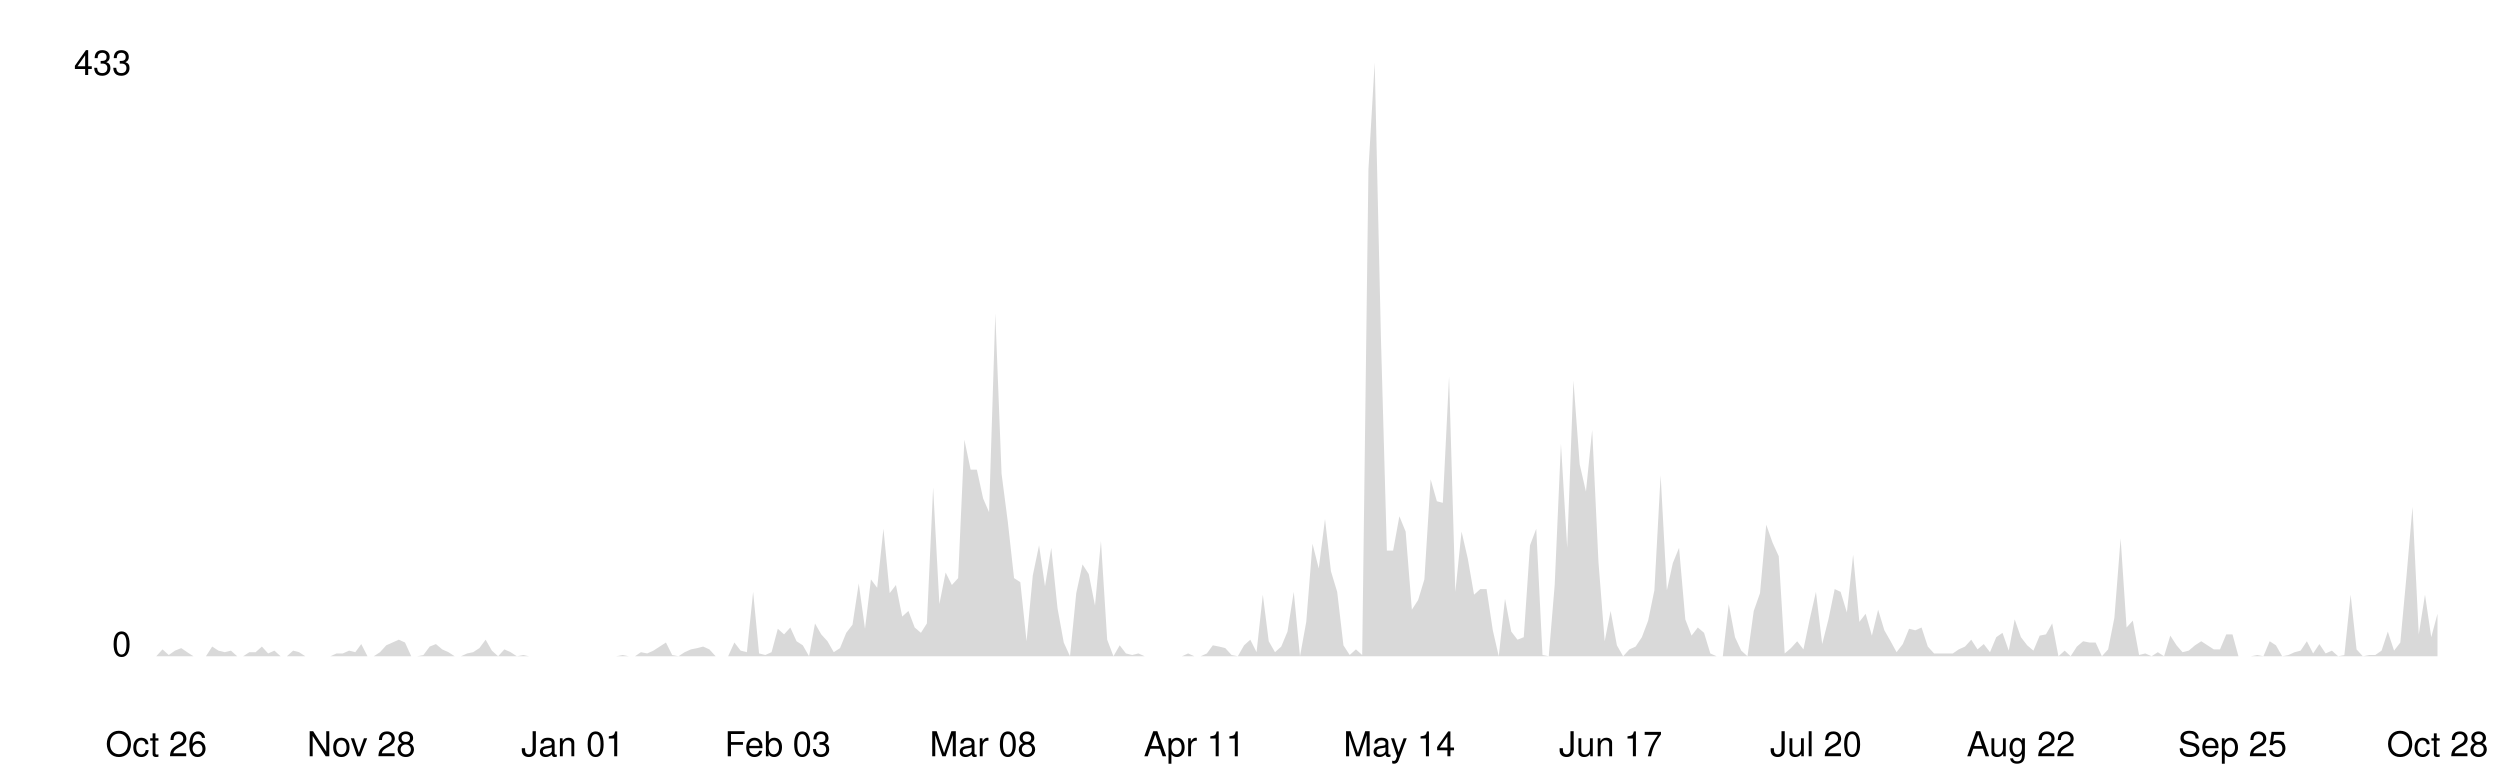
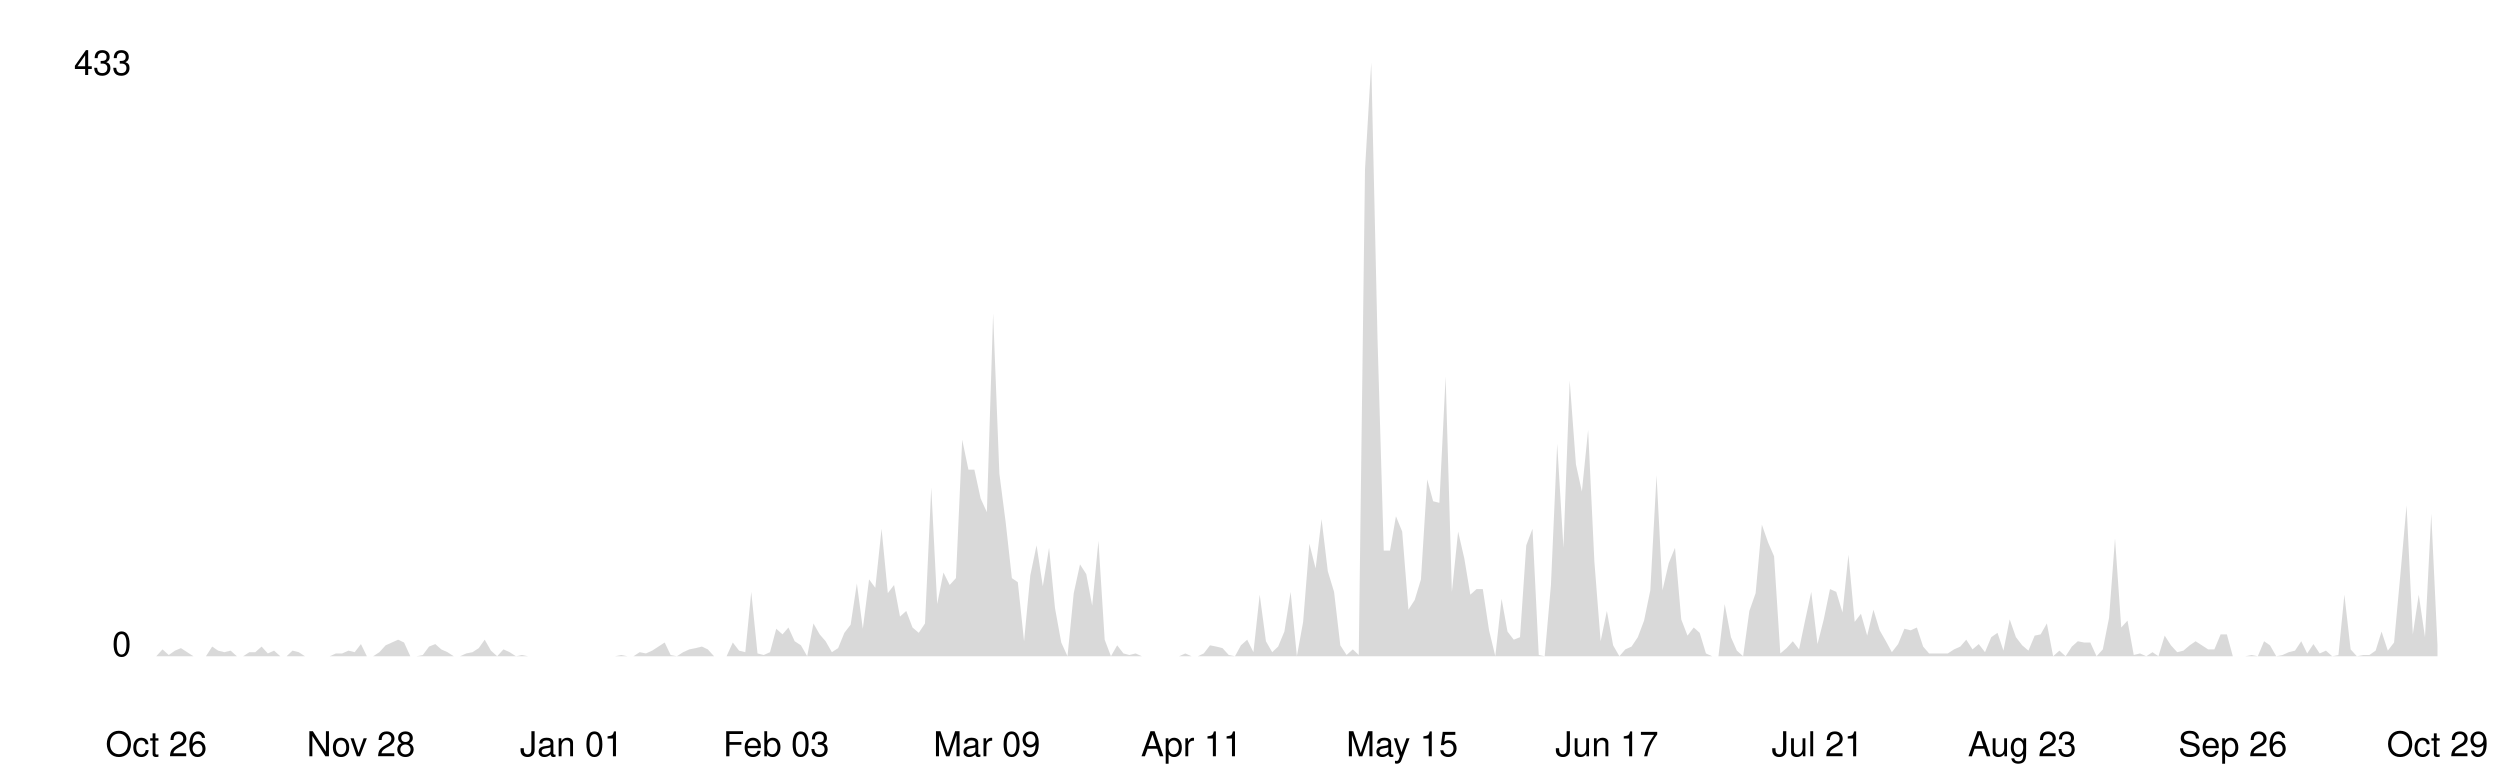
<svg xmlns="http://www.w3.org/2000/svg" viewBox="0 0 800 250" width="100%">
  <style>
    .line { fill: none; stroke-width: 2; stroke-linecap: round; stroke-linejoin: round; }
    .area { opacity: 0.15; }
    .axis-label { font-family: -apple-system, BlinkMacSystemFont, 'Segoe UI', Helvetica, Arial, sans-serif; font-size: 11px; }
    .axis-line { stroke-width: 1; }

    @media (prefers-color-scheme: dark) {
      .line { stroke: #58a6ff; }
      .area { fill: #58a6ff; }
      .axis-label { fill: #8b949e; }
      .axis-line { stroke: #30363d; }
    }
    @media (prefers-color-scheme: light) {
      .line { stroke: #0969da; }
      .area { fill: #0969da; }
      .axis-label { fill: #57606a; }
      .axis-line { stroke: #d0d7de; }
    }
  </style>
  <line class="axis-line" x1="50" y1="20" x2="50" y2="210" />
  <line class="axis-line" x1="50" y1="210" x2="780" y2="210" />
-   <polygon class="area" points="50.0,210.0 52.0,207.8 54.0,209.6 56.0,208.2 58.0,207.4 59.9,208.7 61.9,210.0 63.9,210.0 65.9,210.0 67.9,206.9 69.9,208.2 71.9,208.7 73.9,208.2 75.9,210.0 77.8,210.0 79.8,208.7 81.8,208.7 83.8,206.9 85.8,209.1 87.8,208.2 89.8,210.0 91.8,210.0 93.8,208.2 95.7,208.7 97.7,210.0 99.7,210.0 101.7,210.0 103.7,210.0 105.7,210.0 107.7,209.1 109.7,209.1 111.7,208.2 113.7,208.7 115.6,206.1 117.6,210.0 119.6,210.0 121.6,208.7 123.6,206.5 125.6,205.6 127.6,204.7 129.6,205.6 131.6,210.0 133.5,210.0 135.5,209.6 137.5,206.9 139.5,206.1 141.5,207.8 143.5,208.7 145.5,210.0 147.5,210.0 149.5,209.1 151.4,208.7 153.4,207.4 155.4,204.7 157.4,208.2 159.4,210.0 161.4,207.8 163.4,208.7 165.4,210.0 167.4,209.6 169.3,210.0 171.3,210.0 173.3,210.0 175.3,210.0 177.3,210.0 179.3,210.0 181.3,210.0 183.3,210.0 185.3,210.0 187.2,210.0 189.2,210.0 191.2,210.0 193.2,210.0 195.2,210.0 197.2,210.0 199.2,209.6 201.2,210.0 203.2,210.0 205.1,208.7 207.1,209.1 209.1,208.2 211.1,206.9 213.1,205.6 215.1,209.6 217.1,210.0 219.1,208.7 221.1,207.8 223.1,207.4 225.0,206.9 227.0,207.8 229.0,210.0 231.0,210.0 233.0,210.0 235.0,205.6 237.0,208.2 239.0,208.7 241.0,189.4 242.9,209.1 244.9,209.6 246.9,208.7 248.9,201.2 250.9,203.0 252.9,200.8 254.9,205.2 256.9,206.5 258.9,210.0 260.8,199.5 262.8,203.0 264.8,205.2 266.8,208.7 268.8,207.4 270.8,202.5 272.8,199.9 274.8,186.7 276.8,201.2 278.7,185.4 280.7,188.1 282.7,169.2 284.7,189.8 286.7,187.2 288.7,197.3 290.7,195.5 292.7,200.8 294.7,202.5 296.6,199.5 298.6,156.0 300.6,193.3 302.6,183.2 304.6,187.2 306.6,185.0 308.6,140.7 310.6,150.3 312.6,150.3 314.6,159.5 316.5,163.9 318.5,100.3 320.5,151.6 322.5,167.0 324.5,185.0 326.5,186.3 328.5,205.2 330.5,184.1 332.5,174.5 334.4,187.6 336.4,175.3 338.4,194.6 340.4,205.6 342.4,210.0 344.4,189.8 346.4,180.6 348.4,183.7 350.4,193.8 352.3,173.1 354.3,204.7 356.3,210.0 358.3,206.5 360.3,209.1 362.3,209.6 364.3,209.1 366.3,210.0 368.3,210.0 370.2,210.0 372.2,210.0 374.2,210.0 376.2,210.0 378.2,210.0 380.2,209.1 382.2,210.0 384.2,210.0 386.2,209.1 388.1,206.5 390.1,206.9 392.1,207.4 394.1,209.6 396.1,210.0 398.1,206.5 400.1,204.7 402.1,208.7 404.1,190.3 406.0,205.2 408.0,208.7 410.0,206.9 412.0,202.1 414.0,189.4 416.0,210.0 418.0,199.0 420.0,174.0 422.0,181.9 424.0,166.1 425.9,182.8 427.9,189.4 429.9,206.5 431.9,209.6 433.9,207.8 435.9,209.6 437.9,54.2 439.9,20.0 441.9,108.2 443.8,176.2 445.8,176.2 447.8,165.2 449.8,170.1 451.8,195.1 453.8,192.0 455.8,185.4 457.8,153.4 459.8,160.4 461.7,160.9 463.7,120.5 465.7,189.4 467.7,170.1 469.7,178.8 471.7,190.3 473.7,188.5 475.7,188.5 477.7,201.7 479.6,210.0 481.6,191.6 483.6,202.1 485.6,204.7 487.6,203.9 489.6,174.5 491.6,169.2 493.6,209.6 495.6,210.0 497.5,187.2 499.5,142.0 501.5,175.3 503.5,121.8 505.5,148.6 507.5,157.3 509.5,137.6 511.5,179.7 513.5,205.2 515.4,195.5 517.4,206.5 519.4,210.0 521.4,207.8 523.4,206.9 525.4,203.9 527.4,198.6 529.4,188.9 531.4,152.1 533.4,188.9 535.3,180.2 537.3,175.3 539.3,198.2 541.3,203.4 543.3,200.8 545.3,202.5 547.3,209.1 549.3,210.0 551.3,210.0 553.2,193.3 555.2,203.9 557.2,208.2 559.2,210.0 561.2,195.5 563.2,189.8 565.2,167.9 567.2,173.6 569.2,178.0 571.1,209.1 573.1,207.4 575.1,205.2 577.1,207.8 579.1,198.2 581.1,189.4 583.1,206.1 585.1,198.2 587.1,188.5 589.0,189.4 591.0,196.0 593.0,177.5 595.0,199.0 597.0,196.4 599.0,203.4 601.0,195.1 603.0,201.7 605.0,205.2 606.9,208.7 608.9,206.1 610.9,201.2 612.9,201.7 614.9,200.8 616.9,206.9 618.9,209.1 620.9,209.1 622.9,209.1 624.9,209.1 626.8,207.8 628.8,206.9 630.8,204.7 632.8,207.8 634.8,206.1 636.8,208.7 638.8,203.9 640.8,202.5 642.8,208.2 644.7,198.2 646.7,203.9 648.7,206.5 650.7,208.2 652.7,203.4 654.7,203.0 656.7,199.5 658.7,210.0 660.7,208.2 662.6,210.0 664.6,206.9 666.6,205.2 668.6,205.6 670.6,205.6 672.6,210.0 674.6,207.8 676.6,197.7 678.6,172.3 680.5,200.8 682.5,198.6 684.5,209.6 686.5,209.1 688.5,210.0 690.5,208.7 692.5,210.0 694.5,203.4 696.5,206.5 698.4,208.7 700.4,208.2 702.4,206.5 704.4,205.2 706.4,206.5 708.4,207.8 710.4,207.8 712.4,203.0 714.4,203.0 716.3,210.0 718.3,210.0 720.3,210.0 722.3,209.6 724.3,210.0 726.3,205.2 728.3,206.5 730.3,210.0 732.3,209.6 734.3,208.7 736.2,208.2 738.2,205.2 740.2,209.1 742.2,206.1 744.2,209.1 746.2,208.2 748.2,210.0 750.2,209.6 752.2,190.3 754.1,207.8 756.1,210.0 758.1,209.6 760.1,209.6 762.1,208.2 764.1,202.1 766.1,208.2 768.1,205.6 770.1,184.1 772.0,162.2 774.0,203.0 776.0,190.3 778.0,203.9 780.0,196.4 780.0,210.0 50.0,210.0" />
-   <polyline class="line" points="50.0,210.0 52.0,207.8 54.0,209.6 56.0,208.2 58.0,207.4 59.9,208.7 61.9,210.0 63.9,210.0 65.9,210.0 67.9,206.9 69.9,208.2 71.9,208.7 73.9,208.2 75.9,210.0 77.8,210.0 79.8,208.7 81.8,208.7 83.8,206.9 85.8,209.1 87.8,208.2 89.8,210.0 91.8,210.0 93.8,208.2 95.7,208.7 97.7,210.0 99.7,210.0 101.7,210.0 103.7,210.0 105.7,210.0 107.7,209.1 109.7,209.1 111.7,208.2 113.7,208.7 115.6,206.1 117.6,210.0 119.6,210.0 121.6,208.7 123.6,206.5 125.6,205.6 127.6,204.7 129.6,205.6 131.6,210.0 133.5,210.0 135.5,209.6 137.5,206.9 139.5,206.1 141.5,207.8 143.5,208.7 145.5,210.0 147.5,210.0 149.5,209.1 151.4,208.7 153.4,207.4 155.4,204.7 157.4,208.2 159.4,210.0 161.4,207.8 163.4,208.7 165.4,210.0 167.4,209.6 169.3,210.0 171.3,210.0 173.3,210.0 175.3,210.0 177.3,210.0 179.3,210.0 181.3,210.0 183.3,210.0 185.3,210.0 187.2,210.0 189.2,210.0 191.2,210.0 193.2,210.0 195.2,210.0 197.2,210.0 199.2,209.6 201.2,210.0 203.2,210.0 205.1,208.7 207.1,209.1 209.1,208.2 211.1,206.9 213.1,205.6 215.1,209.6 217.1,210.0 219.1,208.7 221.1,207.8 223.1,207.4 225.0,206.9 227.0,207.8 229.0,210.0 231.0,210.0 233.0,210.0 235.0,205.6 237.0,208.2 239.0,208.7 241.0,189.4 242.9,209.1 244.9,209.6 246.9,208.7 248.9,201.2 250.9,203.0 252.9,200.8 254.9,205.2 256.9,206.5 258.9,210.0 260.8,199.5 262.8,203.0 264.8,205.2 266.8,208.7 268.8,207.4 270.8,202.5 272.8,199.9 274.8,186.7 276.8,201.2 278.7,185.4 280.7,188.1 282.7,169.2 284.7,189.8 286.7,187.2 288.7,197.3 290.7,195.5 292.7,200.8 294.7,202.5 296.6,199.5 298.6,156.0 300.6,193.3 302.6,183.2 304.6,187.2 306.6,185.0 308.6,140.7 310.6,150.3 312.6,150.3 314.6,159.5 316.5,163.9 318.5,100.3 320.5,151.6 322.5,167.0 324.5,185.0 326.5,186.3 328.5,205.2 330.5,184.1 332.5,174.5 334.4,187.6 336.4,175.3 338.4,194.6 340.4,205.6 342.4,210.0 344.4,189.8 346.4,180.6 348.4,183.7 350.4,193.8 352.3,173.1 354.3,204.7 356.3,210.0 358.3,206.5 360.3,209.1 362.3,209.6 364.3,209.1 366.3,210.0 368.3,210.0 370.2,210.0 372.2,210.0 374.2,210.0 376.2,210.0 378.2,210.0 380.2,209.1 382.2,210.0 384.2,210.0 386.2,209.1 388.1,206.5 390.1,206.9 392.1,207.4 394.1,209.6 396.1,210.0 398.1,206.5 400.1,204.7 402.1,208.7 404.1,190.3 406.0,205.2 408.0,208.7 410.0,206.9 412.0,202.1 414.0,189.4 416.0,210.0 418.0,199.0 420.0,174.0 422.0,181.9 424.0,166.1 425.9,182.8 427.9,189.4 429.9,206.5 431.9,209.6 433.9,207.8 435.9,209.6 437.9,54.2 439.9,20.0 441.9,108.2 443.8,176.2 445.8,176.2 447.8,165.2 449.8,170.1 451.8,195.1 453.8,192.0 455.8,185.4 457.8,153.4 459.8,160.4 461.7,160.9 463.7,120.5 465.7,189.4 467.7,170.1 469.7,178.8 471.7,190.3 473.7,188.5 475.7,188.5 477.7,201.7 479.6,210.0 481.6,191.6 483.6,202.1 485.6,204.7 487.6,203.9 489.6,174.5 491.6,169.2 493.6,209.6 495.6,210.0 497.5,187.2 499.5,142.0 501.5,175.3 503.5,121.8 505.5,148.6 507.5,157.3 509.5,137.6 511.5,179.7 513.5,205.2 515.4,195.5 517.4,206.5 519.4,210.0 521.4,207.8 523.4,206.9 525.4,203.9 527.4,198.6 529.4,188.9 531.4,152.1 533.4,188.9 535.3,180.2 537.3,175.3 539.3,198.2 541.3,203.4 543.3,200.8 545.3,202.5 547.3,209.1 549.3,210.0 551.3,210.0 553.2,193.3 555.2,203.9 557.2,208.2 559.2,210.0 561.2,195.5 563.2,189.8 565.2,167.9 567.2,173.6 569.2,178.0 571.1,209.1 573.1,207.4 575.1,205.2 577.1,207.8 579.1,198.2 581.1,189.4 583.1,206.1 585.1,198.2 587.1,188.5 589.0,189.4 591.0,196.0 593.0,177.5 595.0,199.0 597.0,196.4 599.0,203.4 601.0,195.1 603.0,201.7 605.0,205.2 606.9,208.7 608.9,206.1 610.9,201.2 612.9,201.7 614.9,200.8 616.9,206.9 618.9,209.1 620.9,209.1 622.9,209.1 624.9,209.1 626.8,207.8 628.8,206.9 630.8,204.7 632.8,207.8 634.8,206.1 636.8,208.7 638.8,203.9 640.8,202.5 642.8,208.2 644.7,198.2 646.7,203.9 648.7,206.5 650.7,208.2 652.7,203.4 654.7,203.0 656.7,199.5 658.7,210.0 660.7,208.2 662.6,210.0 664.6,206.9 666.6,205.2 668.6,205.6 670.6,205.6 672.6,210.0 674.6,207.8 676.6,197.7 678.6,172.3 680.5,200.8 682.5,198.6 684.5,209.6 686.5,209.1 688.5,210.0 690.5,208.7 692.5,210.0 694.5,203.4 696.5,206.5 698.4,208.7 700.4,208.2 702.4,206.5 704.4,205.2 706.4,206.5 708.4,207.8 710.4,207.8 712.4,203.0 714.4,203.0 716.3,210.0 718.3,210.0 720.3,210.0 722.3,209.6 724.3,210.0 726.3,205.2 728.3,206.5 730.3,210.0 732.3,209.6 734.3,208.7 736.2,208.2 738.2,205.2 740.2,209.1 742.2,206.1 744.2,209.1 746.2,208.2 748.2,210.0 750.2,209.6 752.2,190.3 754.1,207.8 756.1,210.0 758.1,209.6 760.1,209.6 762.1,208.2 764.1,202.1 766.1,208.2 768.1,205.6 770.1,184.1 772.0,162.2 774.0,203.0 776.0,190.3 778.0,203.9 780.0,196.4" />
+   <polygon class="area" points="50.0,210.0 52.0,207.8 54.0,209.6 56.0,208.2 57.9,207.4 59.9,208.7 61.9,210.0 63.9,210.0 65.9,210.0 67.9,206.9 69.8,208.2 71.8,208.7 73.8,208.2 75.8,210.0 77.8,210.0 79.8,208.7 81.7,208.7 83.7,206.9 85.7,209.1 87.7,208.2 89.7,210.0 91.7,210.0 93.6,208.2 95.6,208.7 97.6,210.0 99.6,210.0 101.6,210.0 103.6,210.0 105.5,210.0 107.5,209.1 109.5,209.1 111.5,208.2 113.5,208.7 115.5,206.1 117.4,210.0 119.4,210.0 121.4,208.7 123.4,206.5 125.4,205.6 127.4,204.7 129.3,205.6 131.3,210.0 133.3,210.0 135.3,209.6 137.3,206.9 139.3,206.1 141.2,207.8 143.2,208.7 145.2,210.0 147.2,210.0 149.2,209.1 151.2,208.7 153.2,207.4 155.1,204.7 157.1,208.2 159.1,210.0 161.1,207.8 163.1,208.7 165.1,210.0 167.0,209.6 169.0,210.0 171.0,210.0 173.0,210.0 175.0,210.0 177.0,210.0 178.9,210.0 180.9,210.0 182.9,210.0 184.9,210.0 186.9,210.0 188.9,210.0 190.8,210.0 192.8,210.0 194.8,210.0 196.8,210.0 198.8,209.6 200.8,210.0 202.7,210.0 204.7,208.7 206.7,209.1 208.7,208.2 210.7,206.9 212.7,205.6 214.6,209.6 216.6,210.0 218.6,208.7 220.6,207.8 222.6,207.4 224.6,206.9 226.5,207.8 228.5,210.0 230.5,210.0 232.5,210.0 234.5,205.6 236.5,208.2 238.5,208.7 240.4,189.4 242.4,209.1 244.4,209.6 246.4,208.7 248.4,201.2 250.4,203.0 252.3,200.8 254.3,205.2 256.3,206.5 258.3,210.0 260.3,199.5 262.3,203.0 264.2,205.2 266.2,208.7 268.2,207.4 270.2,202.5 272.2,199.9 274.2,186.7 276.1,201.2 278.1,185.4 280.1,188.1 282.1,169.2 284.1,189.8 286.1,187.2 288.0,197.3 290.0,195.5 292.0,200.8 294.0,202.5 296.0,199.5 298.0,156.0 299.9,193.3 301.9,183.2 303.9,187.2 305.9,185.0 307.9,140.7 309.9,150.3 311.8,150.3 313.8,159.5 315.8,163.9 317.8,100.3 319.8,151.6 321.8,167.0 323.8,185.0 325.7,186.3 327.7,205.2 329.7,184.1 331.7,174.5 333.7,187.6 335.7,175.3 337.6,194.6 339.6,205.6 341.6,210.0 343.6,189.8 345.6,180.6 347.6,183.7 349.5,193.8 351.5,173.1 353.5,204.7 355.5,210.0 357.5,206.5 359.5,209.1 361.4,209.6 363.4,209.1 365.4,210.0 367.4,210.0 369.4,210.0 371.4,210.0 373.3,210.0 375.3,210.0 377.3,210.0 379.3,209.1 381.3,210.0 383.3,210.0 385.2,209.1 387.2,206.5 389.2,206.9 391.2,207.4 393.2,209.6 395.2,210.0 397.1,206.5 399.1,204.7 401.1,208.7 403.1,190.3 405.1,205.2 407.1,208.7 409.0,206.9 411.0,202.1 413.0,189.4 415.0,210.0 417.0,199.0 419.0,174.0 421.0,181.9 422.9,166.1 424.9,182.8 426.9,189.4 428.9,206.5 430.9,209.6 432.9,207.8 434.8,209.6 436.8,54.2 438.8,20.0 440.8,108.2 442.8,176.2 444.8,176.2 446.7,165.2 448.7,170.1 450.7,195.1 452.7,192.0 454.7,185.4 456.7,153.4 458.6,160.4 460.6,160.9 462.6,120.5 464.6,189.4 466.6,170.1 468.6,178.8 470.5,190.3 472.5,188.5 474.5,188.5 476.5,201.7 478.5,210.0 480.5,191.6 482.4,202.1 484.4,204.7 486.4,203.9 488.4,174.5 490.4,169.2 492.4,209.6 494.3,210.0 496.3,187.2 498.3,142.0 500.3,175.3 502.3,121.8 504.3,148.6 506.2,157.3 508.2,137.6 510.2,179.7 512.2,205.2 514.2,195.5 516.2,206.5 518.2,210.0 520.1,207.8 522.1,206.9 524.1,203.9 526.1,198.6 528.1,188.9 530.1,152.1 532.0,188.9 534.0,180.2 536.0,175.3 538.0,198.2 540.0,203.4 542.0,200.8 543.9,202.5 545.9,209.1 547.9,210.0 549.9,210.0 551.9,193.3 553.9,203.9 555.8,208.2 557.8,210.0 559.8,195.5 561.8,189.8 563.8,167.9 565.8,173.6 567.7,178.0 569.7,209.1 571.7,207.4 573.7,205.2 575.7,207.8 577.7,198.2 579.6,189.4 581.6,206.1 583.6,198.2 585.6,188.5 587.6,189.4 589.6,196.0 591.5,177.5 593.5,199.0 595.5,196.4 597.5,203.4 599.5,195.1 601.5,201.7 603.5,205.2 605.4,208.7 607.4,206.1 609.4,201.2 611.4,201.7 613.4,200.8 615.4,206.9 617.3,209.1 619.3,209.1 621.3,209.1 623.3,209.1 625.3,207.8 627.3,206.9 629.2,204.7 631.2,207.8 633.2,206.1 635.2,208.7 637.2,203.9 639.2,202.5 641.1,208.2 643.1,198.2 645.1,203.9 647.1,206.5 649.1,208.2 651.1,203.4 653.0,203.0 655.0,199.5 657.0,210.0 659.0,208.2 661.0,210.0 663.0,206.9 664.9,205.2 666.9,205.6 668.9,205.6 670.9,210.0 672.9,207.8 674.9,197.7 676.8,172.3 678.8,200.8 680.8,198.6 682.8,209.6 684.8,209.1 686.8,210.0 688.8,208.7 690.7,210.0 692.7,203.4 694.7,206.5 696.7,208.7 698.7,208.2 700.7,206.5 702.6,205.2 704.6,206.5 706.6,207.8 708.6,207.8 710.6,203.0 712.6,203.0 714.5,210.0 716.5,210.0 718.5,210.0 720.5,209.6 722.5,210.0 724.5,205.2 726.4,206.5 728.4,210.0 730.4,209.6 732.4,208.7 734.4,208.2 736.4,205.2 738.3,209.1 740.3,206.1 742.3,209.1 744.3,208.2 746.3,210.0 748.3,209.6 750.2,190.3 752.2,207.8 754.2,210.0 756.2,209.6 758.2,209.6 760.2,208.2 762.1,202.1 764.1,208.2 766.1,205.6 768.1,184.1 770.1,161.7 772.1,203.0 774.0,190.3 776.0,203.9 778.0,164.4 780.0,206.5 780.0,210.0 50.0,210.0" />
+   <polyline class="line" points="50.0,210.0 52.0,207.8 54.0,209.6 56.0,208.2 57.9,207.4 59.9,208.7 61.9,210.0 63.9,210.0 65.9,210.0 67.9,206.9 69.8,208.2 71.8,208.7 73.8,208.2 75.8,210.0 77.8,210.0 79.8,208.7 81.7,208.7 83.7,206.9 85.7,209.1 87.7,208.2 89.7,210.0 91.7,210.0 93.6,208.2 95.6,208.7 97.6,210.0 99.6,210.0 101.6,210.0 103.6,210.0 105.5,210.0 107.5,209.1 109.5,209.1 111.5,208.2 113.5,208.7 115.5,206.1 117.4,210.0 119.4,210.0 121.4,208.7 123.4,206.5 125.4,205.6 127.4,204.7 129.3,205.6 131.3,210.0 133.3,210.0 135.3,209.6 137.3,206.9 139.3,206.1 141.2,207.8 143.2,208.7 145.2,210.0 147.2,210.0 149.2,209.1 151.2,208.7 153.2,207.4 155.1,204.7 157.1,208.2 159.1,210.0 161.1,207.8 163.1,208.7 165.1,210.0 167.0,209.6 169.0,210.0 171.0,210.0 173.0,210.0 175.0,210.0 177.0,210.0 178.9,210.0 180.9,210.0 182.9,210.0 184.9,210.0 186.9,210.0 188.9,210.0 190.8,210.0 192.8,210.0 194.8,210.0 196.8,210.0 198.8,209.6 200.8,210.0 202.7,210.0 204.7,208.7 206.7,209.1 208.7,208.2 210.7,206.9 212.7,205.6 214.6,209.6 216.6,210.0 218.6,208.7 220.6,207.8 222.6,207.4 224.6,206.9 226.5,207.8 228.5,210.0 230.5,210.0 232.5,210.0 234.5,205.6 236.5,208.2 238.5,208.7 240.4,189.4 242.4,209.1 244.4,209.6 246.4,208.7 248.4,201.2 250.4,203.0 252.3,200.8 254.3,205.2 256.3,206.5 258.3,210.0 260.3,199.5 262.3,203.0 264.2,205.2 266.2,208.7 268.2,207.4 270.2,202.5 272.2,199.9 274.2,186.7 276.1,201.2 278.1,185.4 280.1,188.1 282.1,169.2 284.1,189.8 286.1,187.2 288.0,197.3 290.0,195.5 292.0,200.8 294.0,202.5 296.0,199.5 298.0,156.0 299.9,193.3 301.9,183.2 303.9,187.2 305.9,185.0 307.9,140.7 309.9,150.3 311.8,150.3 313.8,159.5 315.8,163.9 317.8,100.3 319.8,151.6 321.8,167.0 323.8,185.0 325.7,186.3 327.7,205.2 329.7,184.1 331.7,174.5 333.7,187.6 335.7,175.3 337.6,194.6 339.6,205.6 341.6,210.0 343.6,189.8 345.6,180.6 347.6,183.7 349.5,193.8 351.5,173.1 353.5,204.7 355.5,210.0 357.5,206.5 359.5,209.1 361.4,209.6 363.4,209.1 365.4,210.0 367.4,210.0 369.4,210.0 371.4,210.0 373.3,210.0 375.3,210.0 377.3,210.0 379.3,209.1 381.3,210.0 383.3,210.0 385.2,209.1 387.2,206.5 389.2,206.9 391.2,207.4 393.2,209.6 395.2,210.0 397.1,206.5 399.1,204.7 401.1,208.7 403.1,190.3 405.1,205.2 407.1,208.7 409.0,206.9 411.0,202.1 413.0,189.4 415.0,210.0 417.0,199.0 419.0,174.0 421.0,181.9 422.9,166.1 424.9,182.8 426.9,189.4 428.9,206.5 430.9,209.6 432.9,207.8 434.8,209.6 436.8,54.2 438.8,20.0 440.8,108.2 442.8,176.2 444.8,176.2 446.7,165.2 448.7,170.1 450.7,195.1 452.7,192.0 454.7,185.4 456.7,153.4 458.6,160.4 460.6,160.9 462.6,120.5 464.6,189.4 466.6,170.1 468.6,178.8 470.5,190.3 472.5,188.5 474.5,188.5 476.5,201.7 478.5,210.0 480.5,191.6 482.4,202.1 484.4,204.7 486.4,203.9 488.4,174.5 490.4,169.2 492.4,209.6 494.3,210.0 496.3,187.2 498.3,142.0 500.3,175.3 502.3,121.8 504.3,148.6 506.2,157.3 508.2,137.6 510.2,179.7 512.2,205.2 514.2,195.5 516.2,206.5 518.2,210.0 520.1,207.8 522.1,206.9 524.1,203.9 526.1,198.6 528.1,188.9 530.1,152.1 532.0,188.9 534.0,180.2 536.0,175.3 538.0,198.2 540.0,203.4 542.0,200.8 543.9,202.5 545.9,209.1 547.9,210.0 549.9,210.0 551.9,193.3 553.9,203.9 555.8,208.2 557.8,210.0 559.8,195.5 561.8,189.8 563.8,167.9 565.8,173.6 567.7,178.0 569.7,209.1 571.7,207.4 573.7,205.2 575.7,207.8 577.7,198.2 579.6,189.4 581.6,206.1 583.6,198.2 585.6,188.5 587.6,189.4 589.6,196.0 591.5,177.5 593.5,199.0 595.5,196.4 597.5,203.4 599.5,195.1 601.5,201.7 603.5,205.2 605.4,208.7 607.4,206.1 609.4,201.2 611.4,201.7 613.4,200.8 615.4,206.9 617.3,209.1 619.3,209.1 621.3,209.1 623.3,209.1 625.3,207.8 627.3,206.9 629.2,204.7 631.2,207.8 633.2,206.1 635.2,208.7 637.2,203.9 639.2,202.5 641.1,208.2 643.1,198.2 645.1,203.9 647.1,206.5 649.1,208.2 651.1,203.4 653.0,203.0 655.0,199.5 657.0,210.0 659.0,208.2 661.0,210.0 663.0,206.9 664.9,205.2 666.9,205.6 668.9,205.6 670.9,210.0 672.9,207.8 674.9,197.7 676.8,172.3 678.8,200.8 680.8,198.6 682.8,209.6 684.8,209.1 686.8,210.0 688.8,208.7 690.7,210.0 692.7,203.4 694.7,206.5 696.7,208.7 698.7,208.2 700.7,206.5 702.6,205.2 704.6,206.5 706.6,207.8 708.6,207.8 710.6,203.0 712.6,203.0 714.5,210.0 716.5,210.0 718.5,210.0 720.5,209.6 722.5,210.0 724.5,205.2 726.4,206.5 728.4,210.0 730.4,209.6 732.4,208.7 734.4,208.2 736.4,205.2 738.3,209.1 740.3,206.1 742.3,209.1 744.3,208.2 746.3,210.0 748.3,209.6 750.2,190.3 752.2,207.8 754.2,210.0 756.2,209.6 758.2,209.6 760.2,208.2 762.1,202.1 764.1,208.2 766.1,205.6 768.1,184.1 770.1,161.7 772.1,203.0 774.0,190.3 776.0,203.9 778.0,164.4 780.0,206.5" />
  <text x="42" y="210" text-anchor="end" class="axis-label">0</text>
  <text x="42" y="24" text-anchor="end" class="axis-label">433</text>
  <text x="50.0" y="242" text-anchor="middle" class="axis-label">Oct 26</text>
-   <text x="115.6" y="242" text-anchor="middle" class="axis-label">Nov 28</text>
-   <text x="183.3" y="242" text-anchor="middle" class="axis-label">Jan 01</text>
-   <text x="248.9" y="242" text-anchor="middle" class="axis-label">Feb 03</text>
-   <text x="314.6" y="242" text-anchor="middle" class="axis-label">Mar 08</text>
-   <text x="382.2" y="242" text-anchor="middle" class="axis-label">Apr 11</text>
-   <text x="447.8" y="242" text-anchor="middle" class="axis-label">May 14</text>
-   <text x="515.4" y="242" text-anchor="middle" class="axis-label">Jun 17</text>
-   <text x="581.1" y="242" text-anchor="middle" class="axis-label">Jul 20</text>
-   <text x="646.7" y="242" text-anchor="middle" class="axis-label">Aug 22</text>
-   <text x="714.4" y="242" text-anchor="middle" class="axis-label">Sep 25</text>
-   <text x="780.0" y="242" text-anchor="middle" class="axis-label">Oct 28</text>
+   <text x="115.5" y="242" text-anchor="middle" class="axis-label">Nov 28</text>
+   <text x="182.9" y="242" text-anchor="middle" class="axis-label">Jan 01</text>
+   <text x="248.4" y="242" text-anchor="middle" class="axis-label">Feb 03</text>
+   <text x="315.8" y="242" text-anchor="middle" class="axis-label">Mar 09</text>
+   <text x="381.3" y="242" text-anchor="middle" class="axis-label">Apr 11</text>
+   <text x="448.7" y="242" text-anchor="middle" class="axis-label">May 15</text>
+   <text x="514.2" y="242" text-anchor="middle" class="axis-label">Jun 17</text>
+   <text x="581.6" y="242" text-anchor="middle" class="axis-label">Jul 21</text>
+   <text x="647.1" y="242" text-anchor="middle" class="axis-label">Aug 23</text>
+   <text x="714.5" y="242" text-anchor="middle" class="axis-label">Sep 26</text>
+   <text x="780.0" y="242" text-anchor="middle" class="axis-label">Oct 29</text>
</svg>
